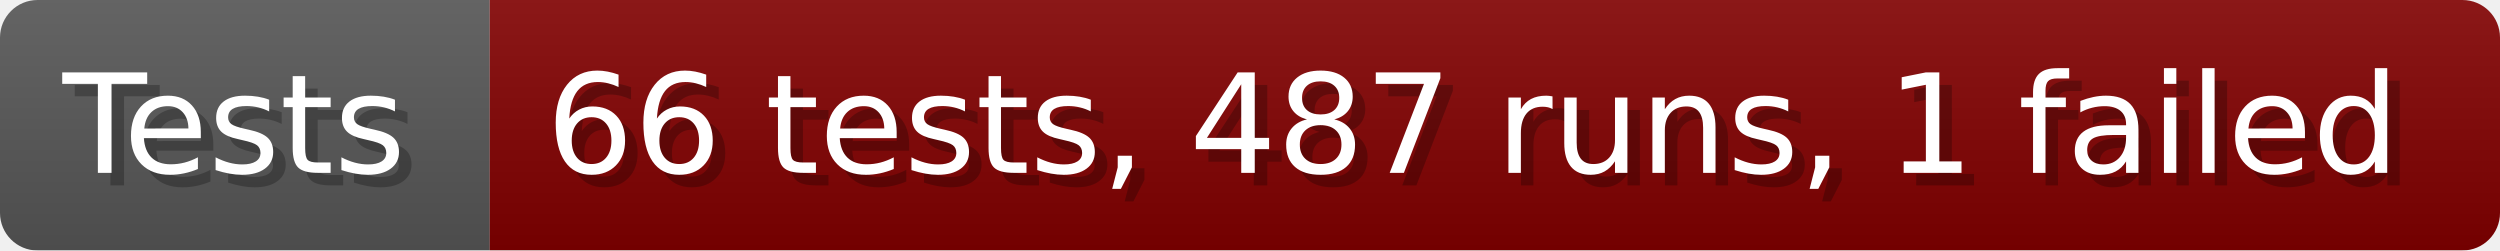
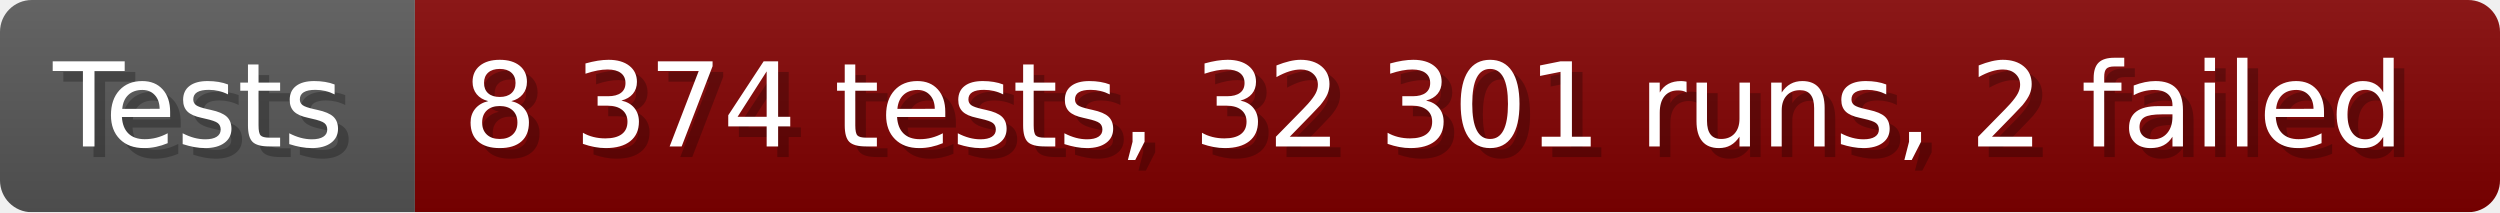
- <svg xmlns="http://www.w3.org/2000/svg" width="199.6" height="20" viewBox="0 0 1996 200" role="img" aria-label="Tests: 66 tests, 487 runs, 1 failed">
+ <svg xmlns="http://www.w3.org/2000/svg" width="235.6" height="20" viewBox="0 0 2356 200" role="img" aria-label="Tests: 8 374 tests, 32 301 runs, 2 failed">
  <linearGradient id="a" x2="0" y2="100%">
    <stop offset="0" stop-opacity=".1" stop-color="#EEE" />
    <stop offset="1" stop-opacity=".1" />
  </linearGradient>
  <mask id="m">
-     <rect width="1996" height="200" rx="30" fill="#FFF" />
+     <rect width="2356" height="200" rx="30" fill="#FFF" />
  </mask>
  <g mask="url(#m)">
    <rect width="391" height="200" fill="#555" />
-     <rect width="1605" height="200" fill="#800000" x="391" />
-     <rect width="1996" height="200" fill="url(#a)" />
+     <rect width="1965" height="200" fill="#800000" x="391" />
+     <rect width="2356" height="200" fill="url(#a)" />
  </g>
  <g aria-hidden="true" fill="#fff" text-anchor="start" font-family="Verdana,DejaVu Sans,sans-serif" font-size="110">
    <text x="60" y="148" textLength="291" fill="#000" opacity="0.25">Tests</text>
    <text x="50" y="138" textLength="291">Tests</text>
-     <text x="446" y="148" textLength="1505" fill="#000" opacity="0.25">66 tests, 487 runs, 1 failed</text>
-     <text x="436" y="138" textLength="1505">66 tests, 487 runs, 1 failed</text>
+     <text x="446" y="148" textLength="1865" fill="#000" opacity="0.25">8 374 tests, 32 301 runs, 2 failed</text>
+     <text x="436" y="138" textLength="1865">8 374 tests, 32 301 runs, 2 failed</text>
  </g>
</svg>
